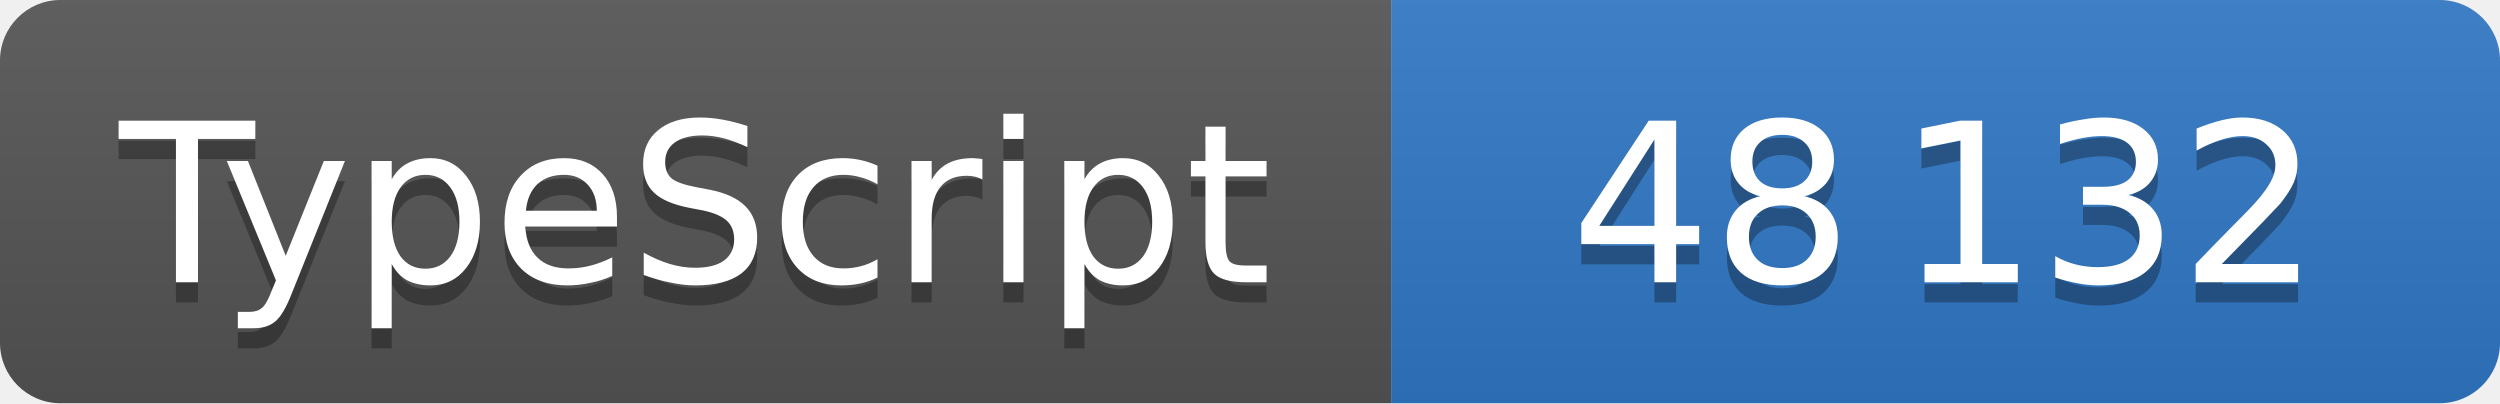
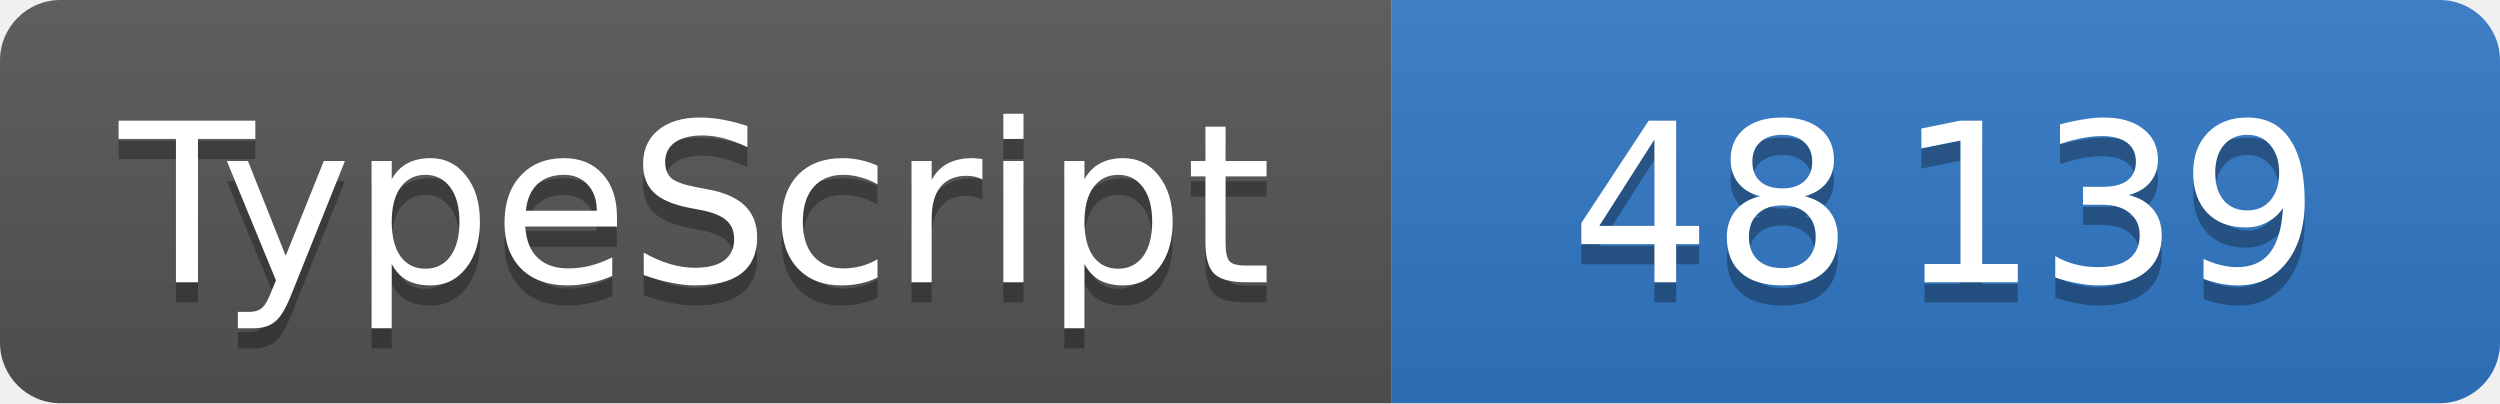
<svg xmlns="http://www.w3.org/2000/svg" width="124" height="20" role="img" font-family="Verdana,DejaVu Sans,sans-serif" font-size="11" text-anchor="middle">
  <linearGradient id="shine" x2="0" y2="100%">
    <stop offset="0" stop-color="#bbb" stop-opacity=".1" />
    <stop offset="1" stop-opacity=".1" />
  </linearGradient>
  <clipPath id="round">
    <rect width="100%" height="100%" rx="3" />
  </clipPath>
  <g clip-path="url(#round)">
    <svg width="69" height="100%">
      <rect width="100%" height="100%" fill="#555" />
      <rect width="100%" height="100%" fill="url(#shine)" />
      <text x="50%" y="15" fill="#010101" fill-opacity=".3">TypeScript</text>
      <text x="50%" y="14" fill="#fff">TypeScript</text>
    </svg>
    <svg x="69" width="55" height="100%">
      <rect width="100%" height="100%" fill="#3178c6" />
      <rect width="100%" height="100%" fill="url(#shine)" />
      <text x="50%" y="15" fill="#010101" fill-opacity=".3">
-         48 132
+         48 139
      </text>
      <text x="50%" y="14" fill="#fff">
-         48 132
+         48 139
      </text>
    </svg>
  </g>
</svg>
